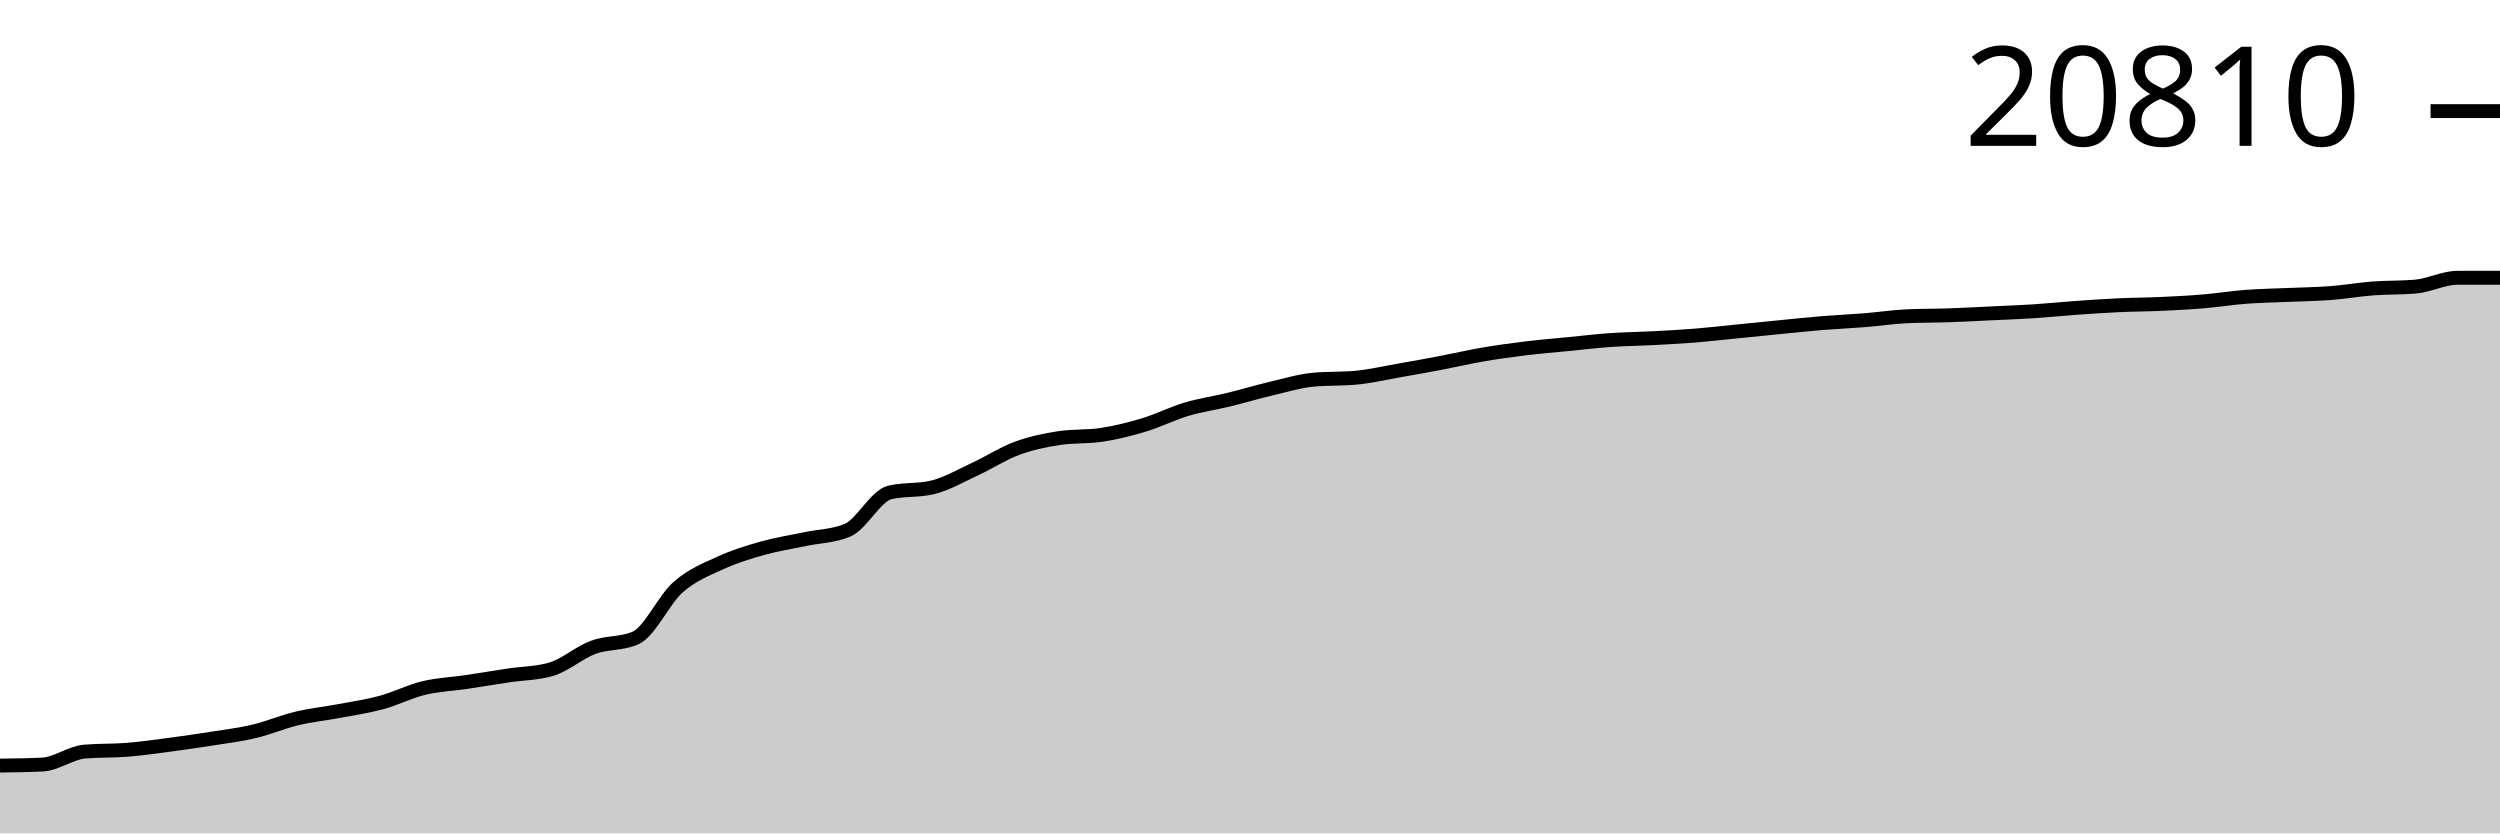
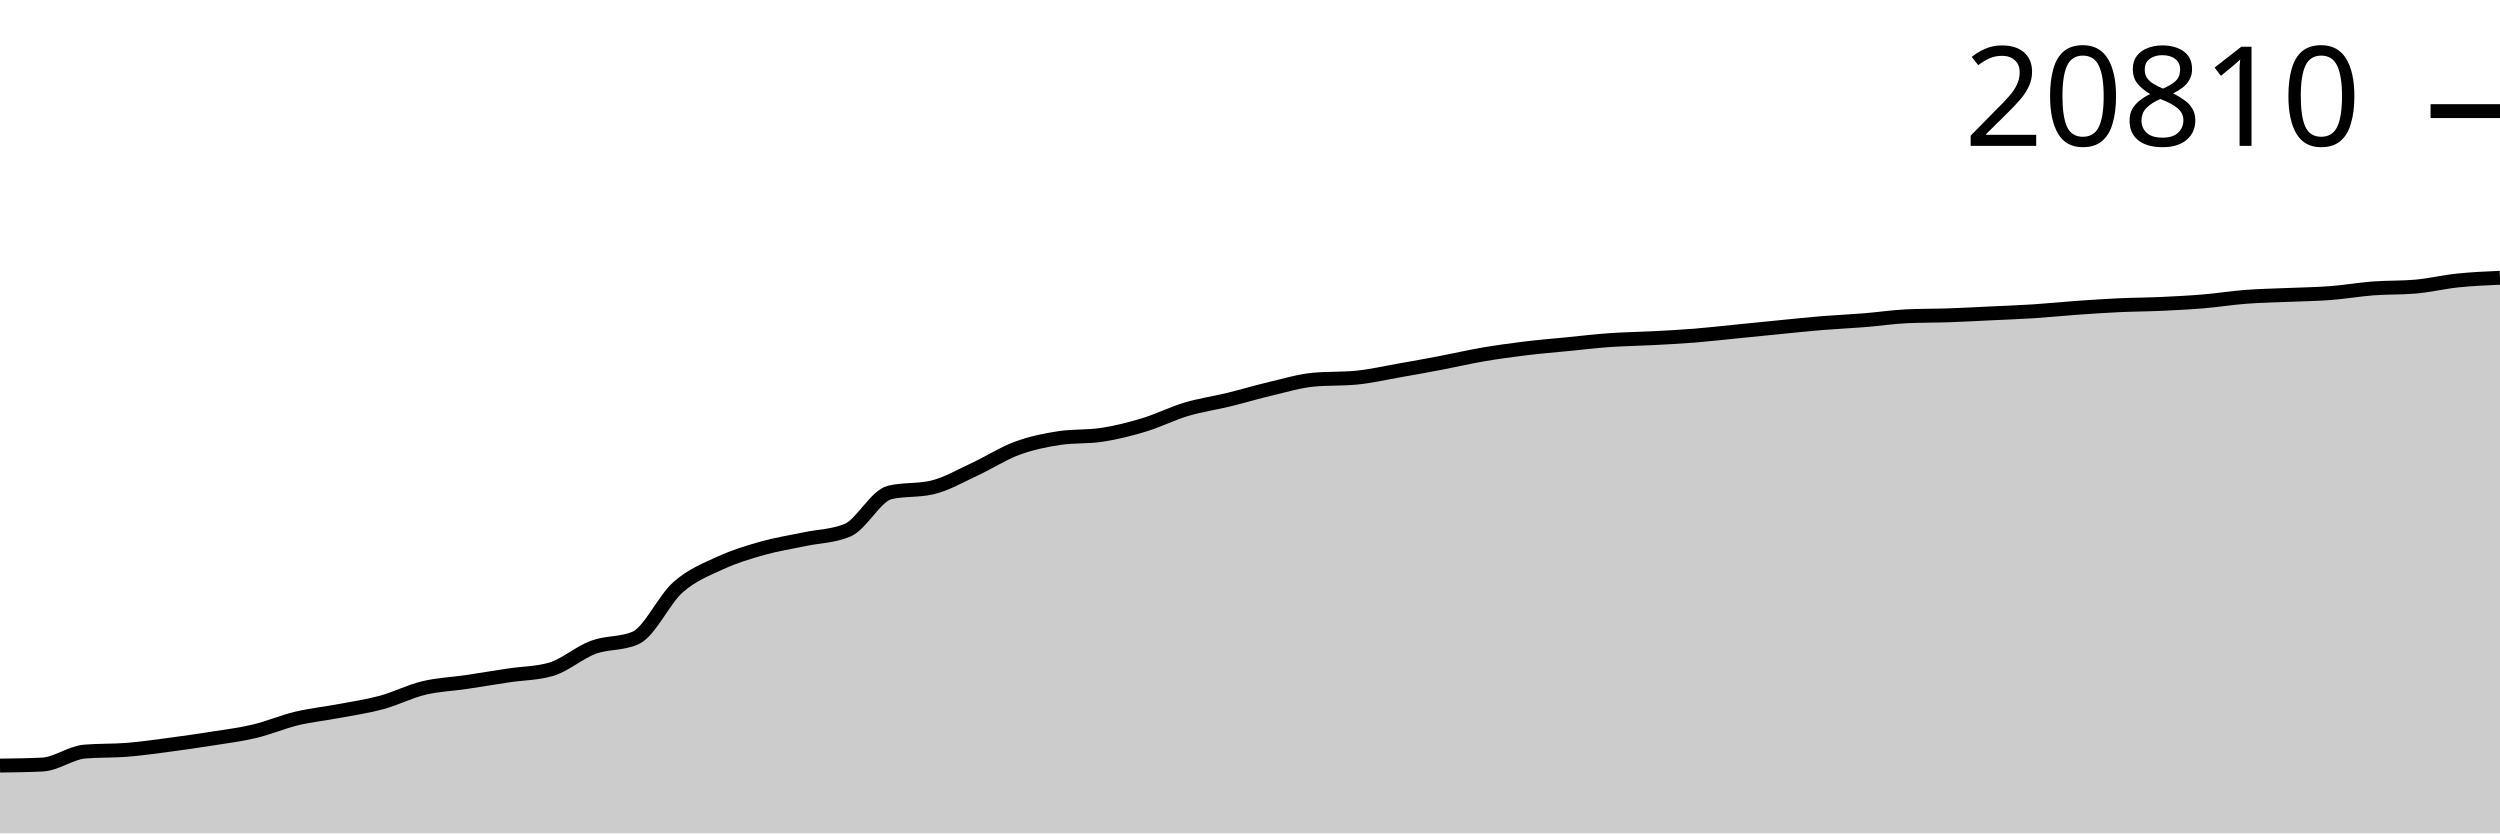
<svg xmlns="http://www.w3.org/2000/svg" viewBox="0 0 180 60">
  <g transform="translate(0,20)">
-     <path class="area" fill="rgba(0, 0, 0, 0.2)" d="M0,35.122C1.017,35.11,2.034,35.097,3.051,35.047C4.068,34.998,5.085,34.198,6.102,34.113C7.119,34.028,8.136,34.067,9.153,33.986C10.169,33.904,11.186,33.757,12.203,33.623C13.22,33.489,14.237,33.342,15.254,33.181C16.271,33.02,17.288,32.898,18.305,32.656C19.322,32.415,20.339,31.975,21.356,31.732C22.373,31.488,23.39,31.386,24.407,31.194C25.424,31.003,26.441,30.858,27.458,30.582C28.475,30.306,29.492,29.783,30.508,29.538C31.525,29.292,32.542,29.259,33.559,29.108C34.576,28.957,35.593,28.783,36.61,28.631C37.627,28.478,38.644,28.485,39.661,28.193C40.678,27.902,41.695,26.984,42.712,26.607C43.729,26.229,44.746,26.381,45.763,25.93C46.78,25.478,47.797,23.183,48.814,22.284C49.831,21.384,50.847,21.001,51.864,20.532C52.881,20.063,53.898,19.756,54.915,19.47C55.932,19.184,56.949,19.031,57.966,18.816C58.983,18.6,60,18.603,61.017,18.178C62.034,17.754,63.051,15.693,64.068,15.455C65.085,15.217,66.102,15.336,67.119,15.097C68.136,14.859,69.153,14.26,70.169,13.791C71.186,13.321,72.203,12.654,73.22,12.279C74.237,11.904,75.254,11.692,76.271,11.539C77.288,11.386,78.305,11.463,79.322,11.309C80.339,11.156,81.356,10.9,82.373,10.592C83.39,10.285,84.407,9.768,85.424,9.465C86.441,9.162,87.458,9.021,88.475,8.773C89.492,8.525,90.508,8.218,91.525,7.979C92.542,7.739,93.559,7.431,94.576,7.336C95.593,7.241,96.61,7.289,97.627,7.194C98.644,7.099,99.661,6.862,100.678,6.684C101.695,6.507,102.712,6.323,103.729,6.129C104.746,5.936,105.763,5.696,106.78,5.522C107.797,5.348,108.814,5.209,109.831,5.085C110.847,4.961,111.864,4.878,112.881,4.778C113.898,4.678,114.915,4.556,115.932,4.485C116.949,4.414,117.966,4.404,118.983,4.35C120,4.297,121.017,4.245,122.034,4.163C123.051,4.081,124.068,3.962,125.085,3.861C126.102,3.759,127.119,3.655,128.136,3.556C129.153,3.456,130.169,3.347,131.186,3.263C132.203,3.18,133.22,3.138,134.237,3.056C135.254,2.974,136.271,2.818,137.288,2.771C138.305,2.724,139.322,2.736,140.339,2.701C141.356,2.666,142.373,2.61,143.39,2.561C144.407,2.513,145.424,2.477,146.441,2.411C147.458,2.345,148.475,2.239,149.492,2.166C150.508,2.094,151.525,2.024,152.542,1.977C153.559,1.929,154.576,1.928,155.593,1.882C156.61,1.835,157.627,1.784,158.644,1.699C159.661,1.614,160.678,1.449,161.695,1.372C162.712,1.294,163.729,1.279,164.746,1.234C165.763,1.189,166.78,1.18,167.797,1.102C168.814,1.024,169.831,0.845,170.847,0.767C171.864,0.69,172.881,0.724,173.898,0.637C174.915,0.551,175.932,0,176.949,0C177.966,0,178.983,0,180,0L180,40C178.983,40,177.966,40,176.949,40C175.932,40,174.915,40,173.898,40C172.881,40,171.864,40,170.847,40C169.831,40,168.814,40,167.797,40C166.78,40,165.763,40,164.746,40C163.729,40,162.712,40,161.695,40C160.678,40,159.661,40,158.644,40C157.627,40,156.61,40,155.593,40C154.576,40,153.559,40,152.542,40C151.525,40,150.508,40,149.492,40C148.475,40,147.458,40,146.441,40C145.424,40,144.407,40,143.39,40C142.373,40,141.356,40,140.339,40C139.322,40,138.305,40,137.288,40C136.271,40,135.254,40,134.237,40C133.22,40,132.203,40,131.186,40C130.169,40,129.153,40,128.136,40C127.119,40,126.102,40,125.085,40C124.068,40,123.051,40,122.034,40C121.017,40,120,40,118.983,40C117.966,40,116.949,40,115.932,40C114.915,40,113.898,40,112.881,40C111.864,40,110.847,40,109.831,40C108.814,40,107.797,40,106.78,40C105.763,40,104.746,40,103.729,40C102.712,40,101.695,40,100.678,40C99.661,40,98.644,40,97.627,40C96.61,40,95.593,40,94.576,40C93.559,40,92.542,40,91.525,40C90.508,40,89.492,40,88.475,40C87.458,40,86.441,40,85.424,40C84.407,40,83.39,40,82.373,40C81.356,40,80.339,40,79.322,40C78.305,40,77.288,40,76.271,40C75.254,40,74.237,40,73.22,40C72.203,40,71.186,40,70.169,40C69.153,40,68.136,40,67.119,40C66.102,40,65.085,40,64.068,40C63.051,40,62.034,40,61.017,40C60,40,58.983,40,57.966,40C56.949,40,55.932,40,54.915,40C53.898,40,52.881,40,51.864,40C50.847,40,49.831,40,48.814,40C47.797,40,46.78,40,45.763,40C44.746,40,43.729,40,42.712,40C41.695,40,40.678,40,39.661,40C38.644,40,37.627,40,36.61,40C35.593,40,34.576,40,33.559,40C32.542,40,31.525,40,30.508,40C29.492,40,28.475,40,27.458,40C26.441,40,25.424,40,24.407,40C23.39,40,22.373,40,21.356,40C20.339,40,19.322,40,18.305,40C17.288,40,16.271,40,15.254,40C14.237,40,13.22,40,12.203,40C11.186,40,10.169,40,9.153,40C8.136,40,7.119,40,6.102,40C5.085,40,4.068,40,3.051,40C2.034,40,1.017,40,0,40Z" />
-     <path class="line" stroke="black" fill="none" d="M0,35.122C1.017,35.11,2.034,35.097,3.051,35.047C4.068,34.998,5.085,34.198,6.102,34.113C7.119,34.028,8.136,34.067,9.153,33.986C10.169,33.904,11.186,33.757,12.203,33.623C13.22,33.489,14.237,33.342,15.254,33.181C16.271,33.02,17.288,32.898,18.305,32.656C19.322,32.415,20.339,31.975,21.356,31.732C22.373,31.488,23.39,31.386,24.407,31.194C25.424,31.003,26.441,30.858,27.458,30.582C28.475,30.306,29.492,29.783,30.508,29.538C31.525,29.292,32.542,29.259,33.559,29.108C34.576,28.957,35.593,28.783,36.61,28.631C37.627,28.478,38.644,28.485,39.661,28.193C40.678,27.902,41.695,26.984,42.712,26.607C43.729,26.229,44.746,26.381,45.763,25.93C46.78,25.478,47.797,23.183,48.814,22.284C49.831,21.384,50.847,21.001,51.864,20.532C52.881,20.063,53.898,19.756,54.915,19.47C55.932,19.184,56.949,19.031,57.966,18.816C58.983,18.6,60,18.603,61.017,18.178C62.034,17.754,63.051,15.693,64.068,15.455C65.085,15.217,66.102,15.336,67.119,15.097C68.136,14.859,69.153,14.26,70.169,13.791C71.186,13.321,72.203,12.654,73.22,12.279C74.237,11.904,75.254,11.692,76.271,11.539C77.288,11.386,78.305,11.463,79.322,11.309C80.339,11.156,81.356,10.9,82.373,10.592C83.39,10.285,84.407,9.768,85.424,9.465C86.441,9.162,87.458,9.021,88.475,8.773C89.492,8.525,90.508,8.218,91.525,7.979C92.542,7.739,93.559,7.431,94.576,7.336C95.593,7.241,96.61,7.289,97.627,7.194C98.644,7.099,99.661,6.862,100.678,6.684C101.695,6.507,102.712,6.323,103.729,6.129C104.746,5.936,105.763,5.696,106.78,5.522C107.797,5.348,108.814,5.209,109.831,5.085C110.847,4.961,111.864,4.878,112.881,4.778C113.898,4.678,114.915,4.556,115.932,4.485C116.949,4.414,117.966,4.404,118.983,4.35C120,4.297,121.017,4.245,122.034,4.163C123.051,4.081,124.068,3.962,125.085,3.861C126.102,3.759,127.119,3.655,128.136,3.556C129.153,3.456,130.169,3.347,131.186,3.263C132.203,3.18,133.22,3.138,134.237,3.056C135.254,2.974,136.271,2.818,137.288,2.771C138.305,2.724,139.322,2.736,140.339,2.701C141.356,2.666,142.373,2.61,143.39,2.561C144.407,2.513,145.424,2.477,146.441,2.411C147.458,2.345,148.475,2.239,149.492,2.166C150.508,2.094,151.525,2.024,152.542,1.977C153.559,1.929,154.576,1.928,155.593,1.882C156.61,1.835,157.627,1.784,158.644,1.699C159.661,1.614,160.678,1.449,161.695,1.372C162.712,1.294,163.729,1.279,164.746,1.234C165.763,1.189,166.78,1.18,167.797,1.102C168.814,1.024,169.831,0.845,170.847,0.767C171.864,0.69,172.881,0.724,173.898,0.637C174.915,0.551,175.932,0,176.949,0C177.966,0,178.983,0,180,0" />
+     <path class="area" fill="rgba(0, 0, 0, 0.2)" d="M0,35.122C1.017,35.11,2.034,35.097,3.051,35.047C4.068,34.998,5.085,34.198,6.102,34.113C7.119,34.028,8.136,34.067,9.153,33.986C10.169,33.904,11.186,33.757,12.203,33.623C13.22,33.489,14.237,33.342,15.254,33.181C16.271,33.02,17.288,32.898,18.305,32.656C19.322,32.415,20.339,31.975,21.356,31.732C22.373,31.488,23.39,31.386,24.407,31.194C25.424,31.003,26.441,30.858,27.458,30.582C28.475,30.306,29.492,29.783,30.508,29.538C31.525,29.292,32.542,29.259,33.559,29.108C34.576,28.957,35.593,28.783,36.61,28.631C37.627,28.478,38.644,28.485,39.661,28.193C40.678,27.902,41.695,26.984,42.712,26.607C43.729,26.229,44.746,26.381,45.763,25.93C46.78,25.478,47.797,23.183,48.814,22.284C49.831,21.384,50.847,21.001,51.864,20.532C52.881,20.063,53.898,19.756,54.915,19.47C55.932,19.184,56.949,19.031,57.966,18.816C58.983,18.6,60,18.603,61.017,18.178C62.034,17.754,63.051,15.693,64.068,15.455C65.085,15.217,66.102,15.336,67.119,15.097C68.136,14.859,69.153,14.26,70.169,13.791C71.186,13.321,72.203,12.654,73.22,12.279C74.237,11.904,75.254,11.692,76.271,11.539C77.288,11.386,78.305,11.463,79.322,11.309C80.339,11.156,81.356,10.9,82.373,10.592C83.39,10.285,84.407,9.768,85.424,9.465C86.441,9.162,87.458,9.021,88.475,8.773C89.492,8.525,90.508,8.218,91.525,7.979C92.542,7.739,93.559,7.431,94.576,7.336C95.593,7.241,96.61,7.289,97.627,7.194C98.644,7.099,99.661,6.862,100.678,6.684C101.695,6.507,102.712,6.323,103.729,6.129C104.746,5.936,105.763,5.696,106.78,5.522C107.797,5.348,108.814,5.209,109.831,5.085C110.847,4.961,111.864,4.878,112.881,4.778C113.898,4.678,114.915,4.556,115.932,4.485C116.949,4.414,117.966,4.404,118.983,4.35C120,4.297,121.017,4.245,122.034,4.163C123.051,4.081,124.068,3.962,125.085,3.861C126.102,3.759,127.119,3.655,128.136,3.556C129.153,3.456,130.169,3.347,131.186,3.263C132.203,3.18,133.22,3.138,134.237,3.056C135.254,2.974,136.271,2.818,137.288,2.771C138.305,2.724,139.322,2.736,140.339,2.701C141.356,2.666,142.373,2.61,143.39,2.561C144.407,2.513,145.424,2.477,146.441,2.411C147.458,2.345,148.475,2.239,149.492,2.166C150.508,2.094,151.525,2.024,152.542,1.977C153.559,1.929,154.576,1.928,155.593,1.882C156.61,1.835,157.627,1.784,158.644,1.699C159.661,1.614,160.678,1.449,161.695,1.372C162.712,1.294,163.729,1.279,164.746,1.234C165.763,1.189,166.78,1.18,167.797,1.102C168.814,1.024,169.831,0.845,170.847,0.767C171.864,0.69,172.881,0.724,173.898,0.637C174.915,0.551,175.932,0.301,176.949,0.195C177.966,0.089,178.983,0.044,180,0L180,40C178.983,40,177.966,40,176.949,40C175.932,40,174.915,40,173.898,40C172.881,40,171.864,40,170.847,40C169.831,40,168.814,40,167.797,40C166.78,40,165.763,40,164.746,40C163.729,40,162.712,40,161.695,40C160.678,40,159.661,40,158.644,40C157.627,40,156.61,40,155.593,40C154.576,40,153.559,40,152.542,40C151.525,40,150.508,40,149.492,40C148.475,40,147.458,40,146.441,40C145.424,40,144.407,40,143.39,40C142.373,40,141.356,40,140.339,40C139.322,40,138.305,40,137.288,40C136.271,40,135.254,40,134.237,40C133.22,40,132.203,40,131.186,40C130.169,40,129.153,40,128.136,40C127.119,40,126.102,40,125.085,40C124.068,40,123.051,40,122.034,40C121.017,40,120,40,118.983,40C117.966,40,116.949,40,115.932,40C114.915,40,113.898,40,112.881,40C111.864,40,110.847,40,109.831,40C108.814,40,107.797,40,106.78,40C105.763,40,104.746,40,103.729,40C102.712,40,101.695,40,100.678,40C99.661,40,98.644,40,97.627,40C96.61,40,95.593,40,94.576,40C93.559,40,92.542,40,91.525,40C90.508,40,89.492,40,88.475,40C87.458,40,86.441,40,85.424,40C84.407,40,83.39,40,82.373,40C81.356,40,80.339,40,79.322,40C78.305,40,77.288,40,76.271,40C75.254,40,74.237,40,73.22,40C72.203,40,71.186,40,70.169,40C69.153,40,68.136,40,67.119,40C66.102,40,65.085,40,64.068,40C63.051,40,62.034,40,61.017,40C60,40,58.983,40,57.966,40C56.949,40,55.932,40,54.915,40C53.898,40,52.881,40,51.864,40C50.847,40,49.831,40,48.814,40C47.797,40,46.78,40,45.763,40C44.746,40,43.729,40,42.712,40C41.695,40,40.678,40,39.661,40C38.644,40,37.627,40,36.61,40C35.593,40,34.576,40,33.559,40C32.542,40,31.525,40,30.508,40C29.492,40,28.475,40,27.458,40C26.441,40,25.424,40,24.407,40C23.39,40,22.373,40,21.356,40C20.339,40,19.322,40,18.305,40C17.288,40,16.271,40,15.254,40C14.237,40,13.22,40,12.203,40C11.186,40,10.169,40,9.153,40C8.136,40,7.119,40,6.102,40C5.085,40,4.068,40,3.051,40C2.034,40,1.017,40,0,40Z" />
+     <path class="line" stroke="black" fill="none" d="M0,35.122C1.017,35.11,2.034,35.097,3.051,35.047C4.068,34.998,5.085,34.198,6.102,34.113C7.119,34.028,8.136,34.067,9.153,33.986C10.169,33.904,11.186,33.757,12.203,33.623C13.22,33.489,14.237,33.342,15.254,33.181C16.271,33.02,17.288,32.898,18.305,32.656C19.322,32.415,20.339,31.975,21.356,31.732C22.373,31.488,23.39,31.386,24.407,31.194C25.424,31.003,26.441,30.858,27.458,30.582C28.475,30.306,29.492,29.783,30.508,29.538C31.525,29.292,32.542,29.259,33.559,29.108C34.576,28.957,35.593,28.783,36.61,28.631C37.627,28.478,38.644,28.485,39.661,28.193C40.678,27.902,41.695,26.984,42.712,26.607C43.729,26.229,44.746,26.381,45.763,25.93C46.78,25.478,47.797,23.183,48.814,22.284C49.831,21.384,50.847,21.001,51.864,20.532C52.881,20.063,53.898,19.756,54.915,19.47C55.932,19.184,56.949,19.031,57.966,18.816C58.983,18.6,60,18.603,61.017,18.178C62.034,17.754,63.051,15.693,64.068,15.455C65.085,15.217,66.102,15.336,67.119,15.097C68.136,14.859,69.153,14.26,70.169,13.791C71.186,13.321,72.203,12.654,73.22,12.279C74.237,11.904,75.254,11.692,76.271,11.539C77.288,11.386,78.305,11.463,79.322,11.309C80.339,11.156,81.356,10.9,82.373,10.592C83.39,10.285,84.407,9.768,85.424,9.465C86.441,9.162,87.458,9.021,88.475,8.773C89.492,8.525,90.508,8.218,91.525,7.979C92.542,7.739,93.559,7.431,94.576,7.336C95.593,7.241,96.61,7.289,97.627,7.194C98.644,7.099,99.661,6.862,100.678,6.684C101.695,6.507,102.712,6.323,103.729,6.129C104.746,5.936,105.763,5.696,106.78,5.522C107.797,5.348,108.814,5.209,109.831,5.085C110.847,4.961,111.864,4.878,112.881,4.778C113.898,4.678,114.915,4.556,115.932,4.485C116.949,4.414,117.966,4.404,118.983,4.35C120,4.297,121.017,4.245,122.034,4.163C123.051,4.081,124.068,3.962,125.085,3.861C126.102,3.759,127.119,3.655,128.136,3.556C129.153,3.456,130.169,3.347,131.186,3.263C132.203,3.18,133.22,3.138,134.237,3.056C135.254,2.974,136.271,2.818,137.288,2.771C138.305,2.724,139.322,2.736,140.339,2.701C141.356,2.666,142.373,2.61,143.39,2.561C144.407,2.513,145.424,2.477,146.441,2.411C147.458,2.345,148.475,2.239,149.492,2.166C150.508,2.094,151.525,2.024,152.542,1.977C153.559,1.929,154.576,1.928,155.593,1.882C156.61,1.835,157.627,1.784,158.644,1.699C159.661,1.614,160.678,1.449,161.695,1.372C162.712,1.294,163.729,1.279,164.746,1.234C165.763,1.189,166.78,1.18,167.797,1.102C168.814,1.024,169.831,0.845,170.847,0.767C171.864,0.69,172.881,0.724,173.898,0.637C174.915,0.551,175.932,0.301,176.949,0.195C177.966,0.089,178.983,0.044,180,0" />
    <path class="axis-ceiling" stroke-width="1" stroke="black" fill="none" d="M175,-11.999L180,-11.999" />
    <text class="axis-ceiling-label" font-family="sans-serif" text-anchor="end" font-size="10px" x="170" y="-9.499">20810</text>
  </g>
</svg>
